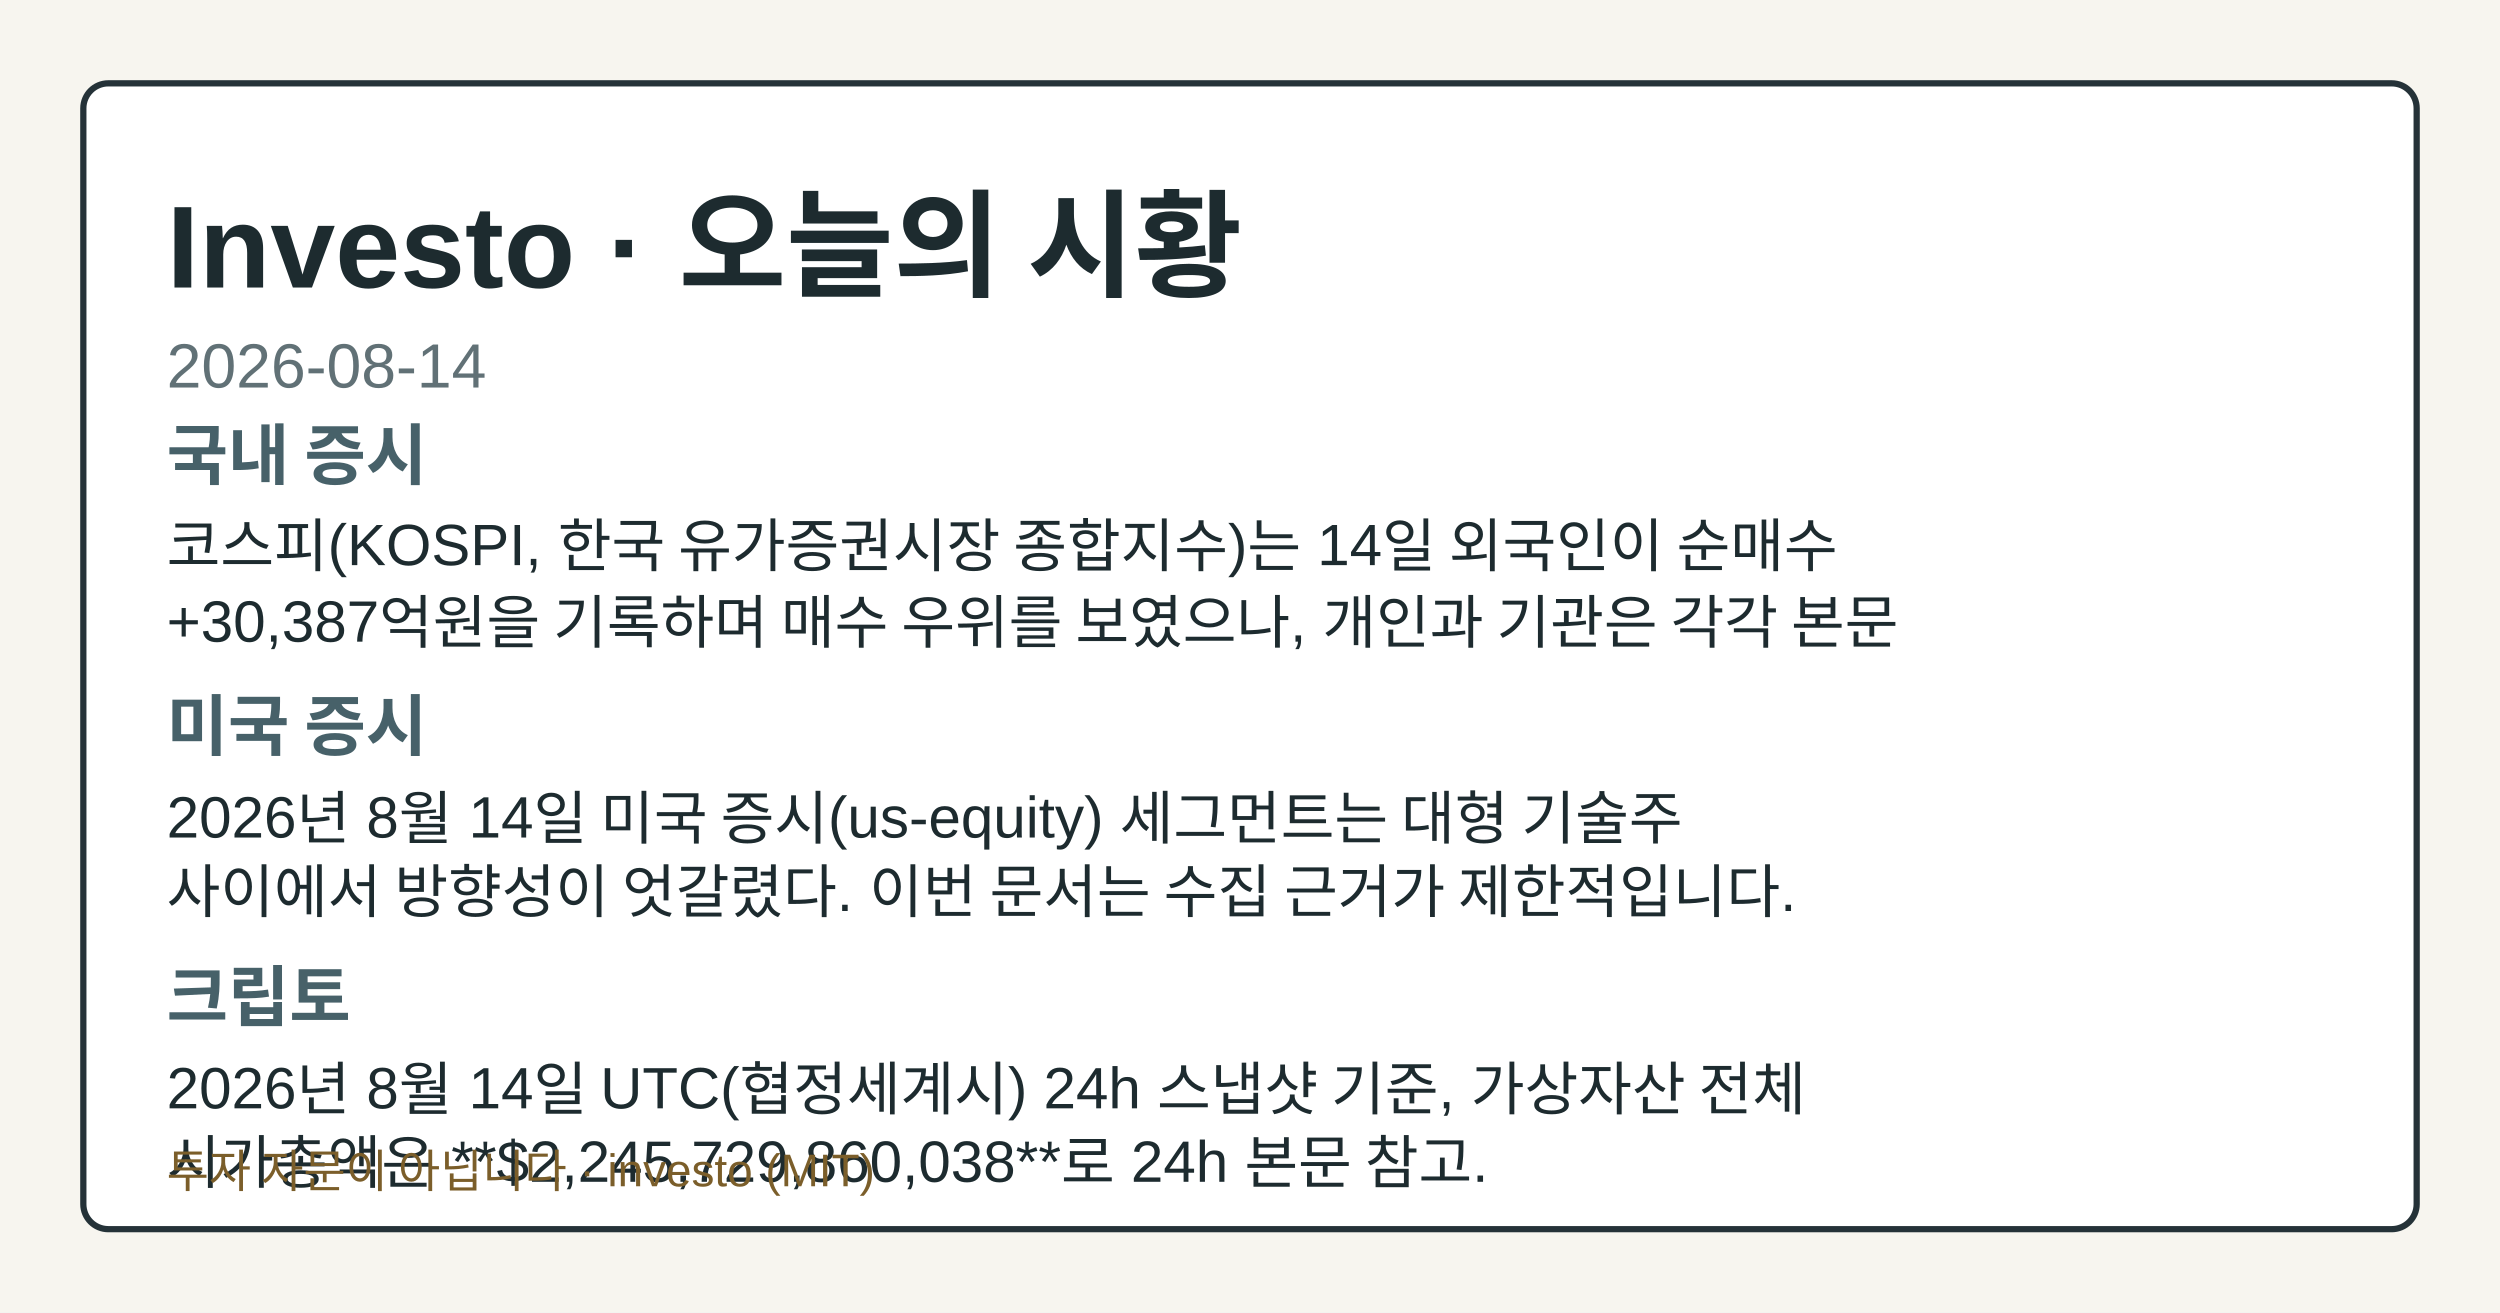
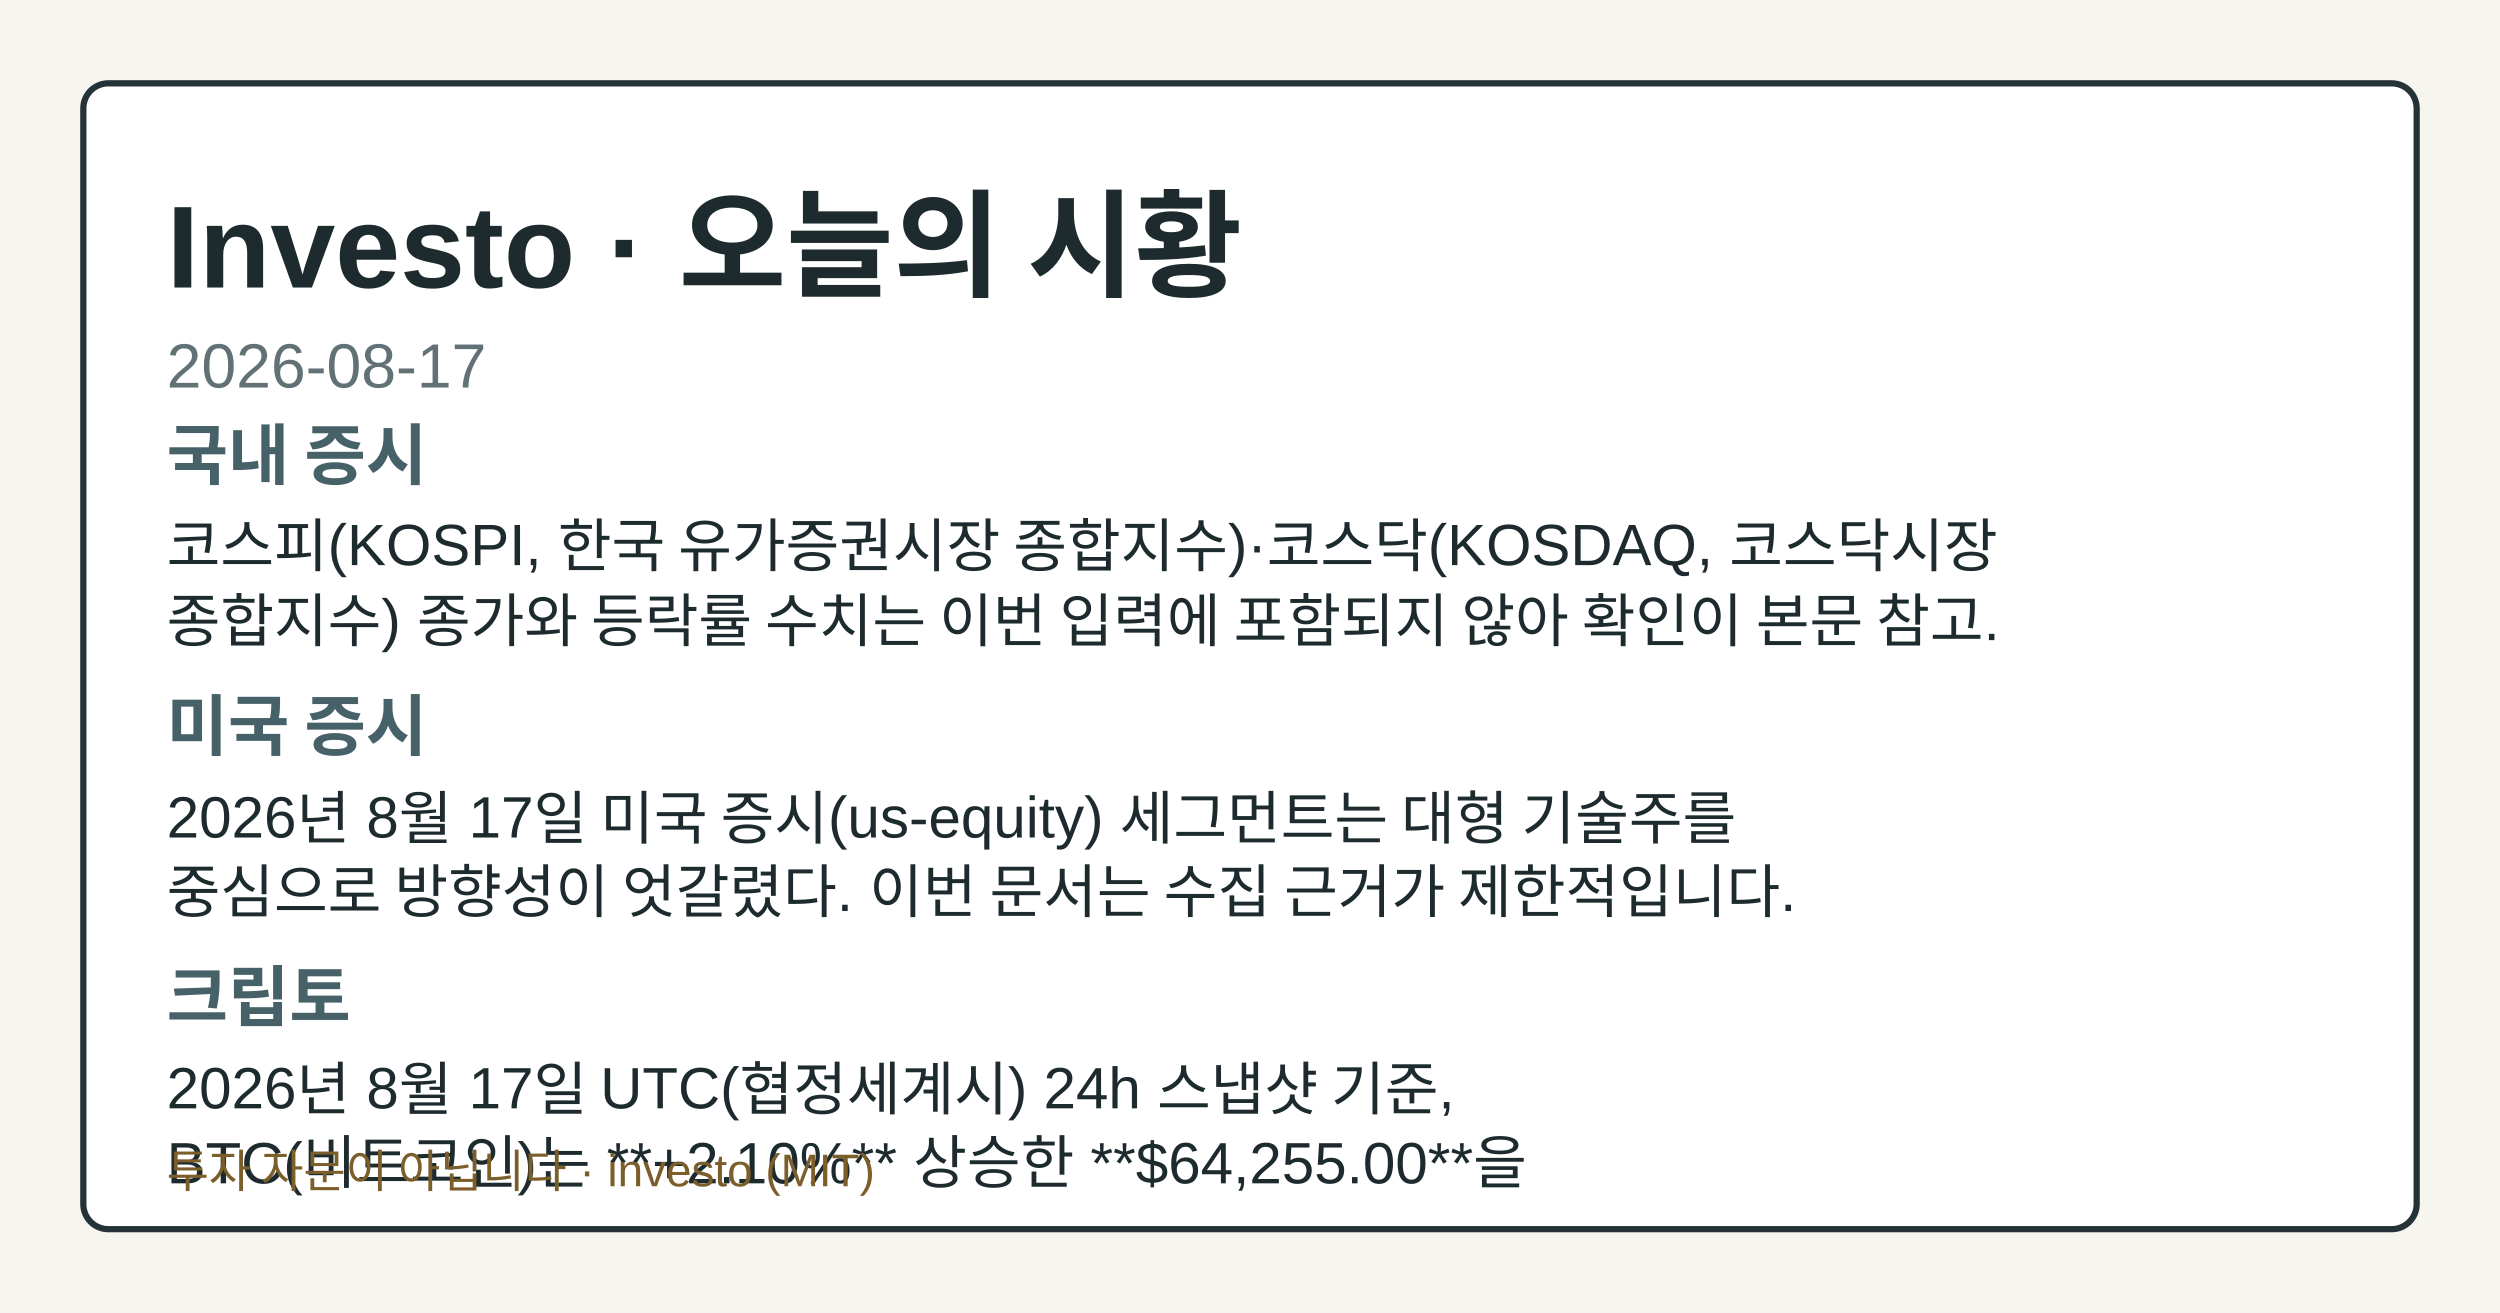
- <svg xmlns="http://www.w3.org/2000/svg" width="1200" height="630" viewBox="0 0 1200 630" role="img" aria-label="Investo 2026-08-14 시황 OG 카드">
+ <svg xmlns="http://www.w3.org/2000/svg" width="1200" height="630" viewBox="0 0 1200 630" role="img" aria-label="Investo 2026-08-17 시황 OG 카드">
  <style>.og-bg{fill:#f7f5ef;}.og-frame{fill:#ffffff;stroke:#253238;}.og-title{fill:#1d2b2f;}.og-subtitle{fill:#617176;}.og-label{fill:#476169;}.og-text{fill:#1d2b2f;}.og-disclaimer{fill:#7b5e2a;}@media (prefers-color-scheme: dark){.og-bg{fill:#0f1417;}.og-frame{fill:#1a2026;stroke:#9fb1ba;}.og-title{fill:#f4f6f8;}.og-subtitle{fill:#bfcdd4;}.og-label{fill:#a8c0c8;}.og-text{fill:#e8eef1;}.og-disclaimer{fill:#e2c489;}}</style>
  <rect class="og-bg" width="1200" height="630" />
  <rect class="og-frame" x="40" y="40" width="1120" height="550" rx="12" stroke-width="3" />
  <text class="og-title" x="80" y="138" font-family="&quot;Noto Sans KR&quot;, Arial, sans-serif" font-size="56" font-weight="700">Investo · 오늘의 시황</text>
-   <text class="og-subtitle" x="80" y="186" font-family="&quot;Noto Sans KR&quot;, Arial, sans-serif" font-size="30">2026-08-14</text>
+   <text class="og-subtitle" x="80" y="186" font-family="&quot;Noto Sans KR&quot;, Arial, sans-serif" font-size="30">2026-08-17</text>
  <text class="og-label" x="80" y="230" font-family="&quot;Noto Sans KR&quot;, Arial, sans-serif" font-size="32" font-weight="700">국내 증시</text>
-   <text class="og-text" x="80" y="272" font-family="&quot;Noto Sans KR&quot;, Arial, sans-serif" font-size="28">코스피(KOSPI, 한국 유가증권시장 종합지수)는 14일 외국인이 순매수</text>
-   <text class="og-text" x="80" y="308" font-family="&quot;Noto Sans KR&quot;, Arial, sans-serif" font-size="28">+30,387억원을 기록하며 매수 우위를 보였으나, 개인과 기관은 각각 본문</text>
+   <text class="og-text" x="80" y="272" font-family="&quot;Noto Sans KR&quot;, Arial, sans-serif" font-size="28">코스피(KOSPI, 한국 유가증권시장 종합지수)·코스닥(KOSDAQ, 코스닥시장</text>
+   <text class="og-text" x="80" y="308" font-family="&quot;Noto Sans KR&quot;, Arial, sans-serif" font-size="28">종합지수) 종가와 등락률 수치는 이번 입력에 포함되지 않아 확인이 본문 참고.</text>
  <text class="og-label" x="80" y="360" font-family="&quot;Noto Sans KR&quot;, Arial, sans-serif" font-size="32" font-weight="700">미국 증시</text>
-   <text class="og-text" x="80" y="402" font-family="&quot;Noto Sans KR&quot;, Arial, sans-serif" font-size="28">2026년 8월 14일 미국 증시(us-equity) 세그먼트는 대형 기술주</text>
-   <text class="og-text" x="80" y="438" font-family="&quot;Noto Sans KR&quot;, Arial, sans-serif" font-size="28">사이에서 방향성이 엇갈렸다. 이번 문서는 수집 근거가 제한적입니다.</text>
+   <text class="og-text" x="80" y="402" font-family="&quot;Noto Sans KR&quot;, Arial, sans-serif" font-size="28">2026년 8월 17일 미국 증시(us-equity) 세그먼트는 대형 기술주를</text>
+   <text class="og-text" x="80" y="438" font-family="&quot;Noto Sans KR&quot;, Arial, sans-serif" font-size="28">중심으로 방향성이 엇갈렸다. 이번 문서는 수집 근거가 제한적입니다.</text>
  <text class="og-label" x="80" y="490" font-family="&quot;Noto Sans KR&quot;, Arial, sans-serif" font-size="32" font-weight="700">크립토</text>
-   <text class="og-text" x="80" y="532" font-family="&quot;Noto Sans KR&quot;, Arial, sans-serif" font-size="28">2026년 8월 14일 UTC(협정세계시) 24h 스냅샷 기준, 가상자산 전체</text>
-   <text class="og-text" x="80" y="568" font-family="&quot;Noto Sans KR&quot;, Arial, sans-serif" font-size="28">시가총액은 **$2,245,729,860,038**로 24h 본문 참고.</text>
+   <text class="og-text" x="80" y="532" font-family="&quot;Noto Sans KR&quot;, Arial, sans-serif" font-size="28">2026년 8월 17일 UTC(협정세계시) 24h 스냅샷 기준,</text>
+   <text class="og-text" x="80" y="568" font-family="&quot;Noto Sans KR&quot;, Arial, sans-serif" font-size="28">BTC(비트코인)는 **+2.10%** 상승한 **$64,255.00**을</text>
  <text class="og-disclaimer" x="80" y="570" font-family="&quot;Noto Sans KR&quot;, Arial, sans-serif" font-size="22">투자 자문이 아닙니다 · investo (MIT)</text>
</svg>
